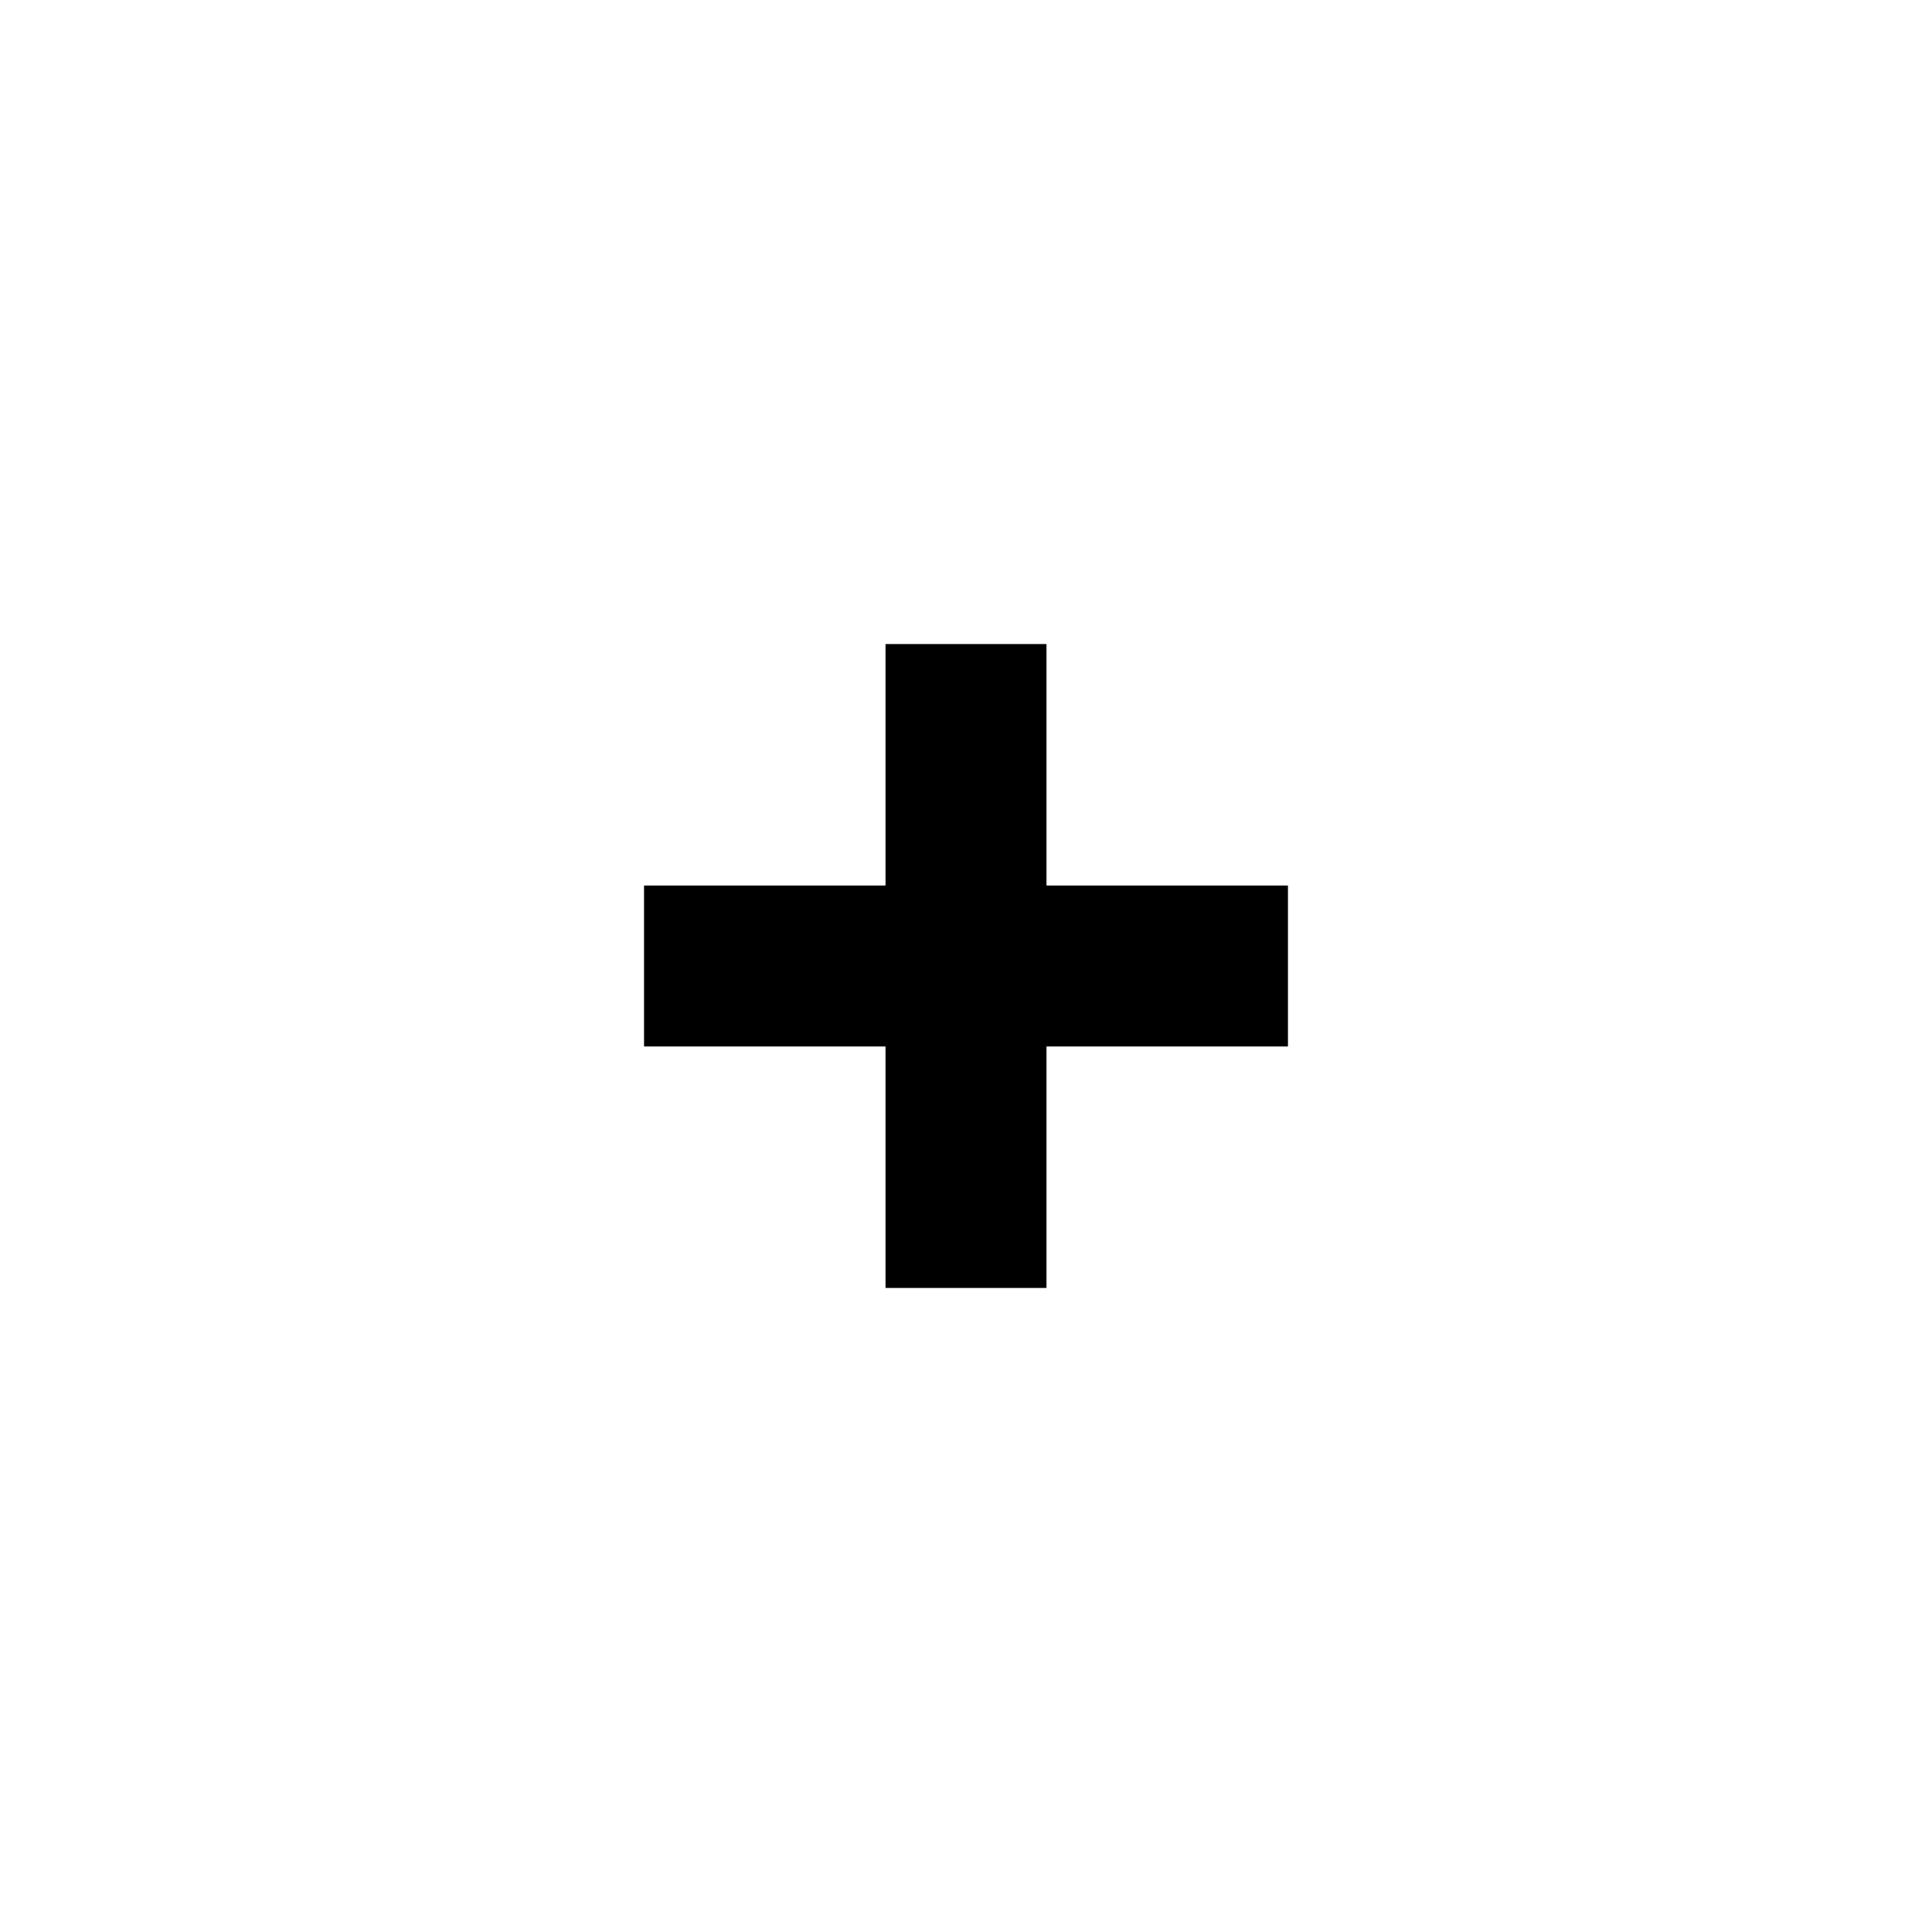
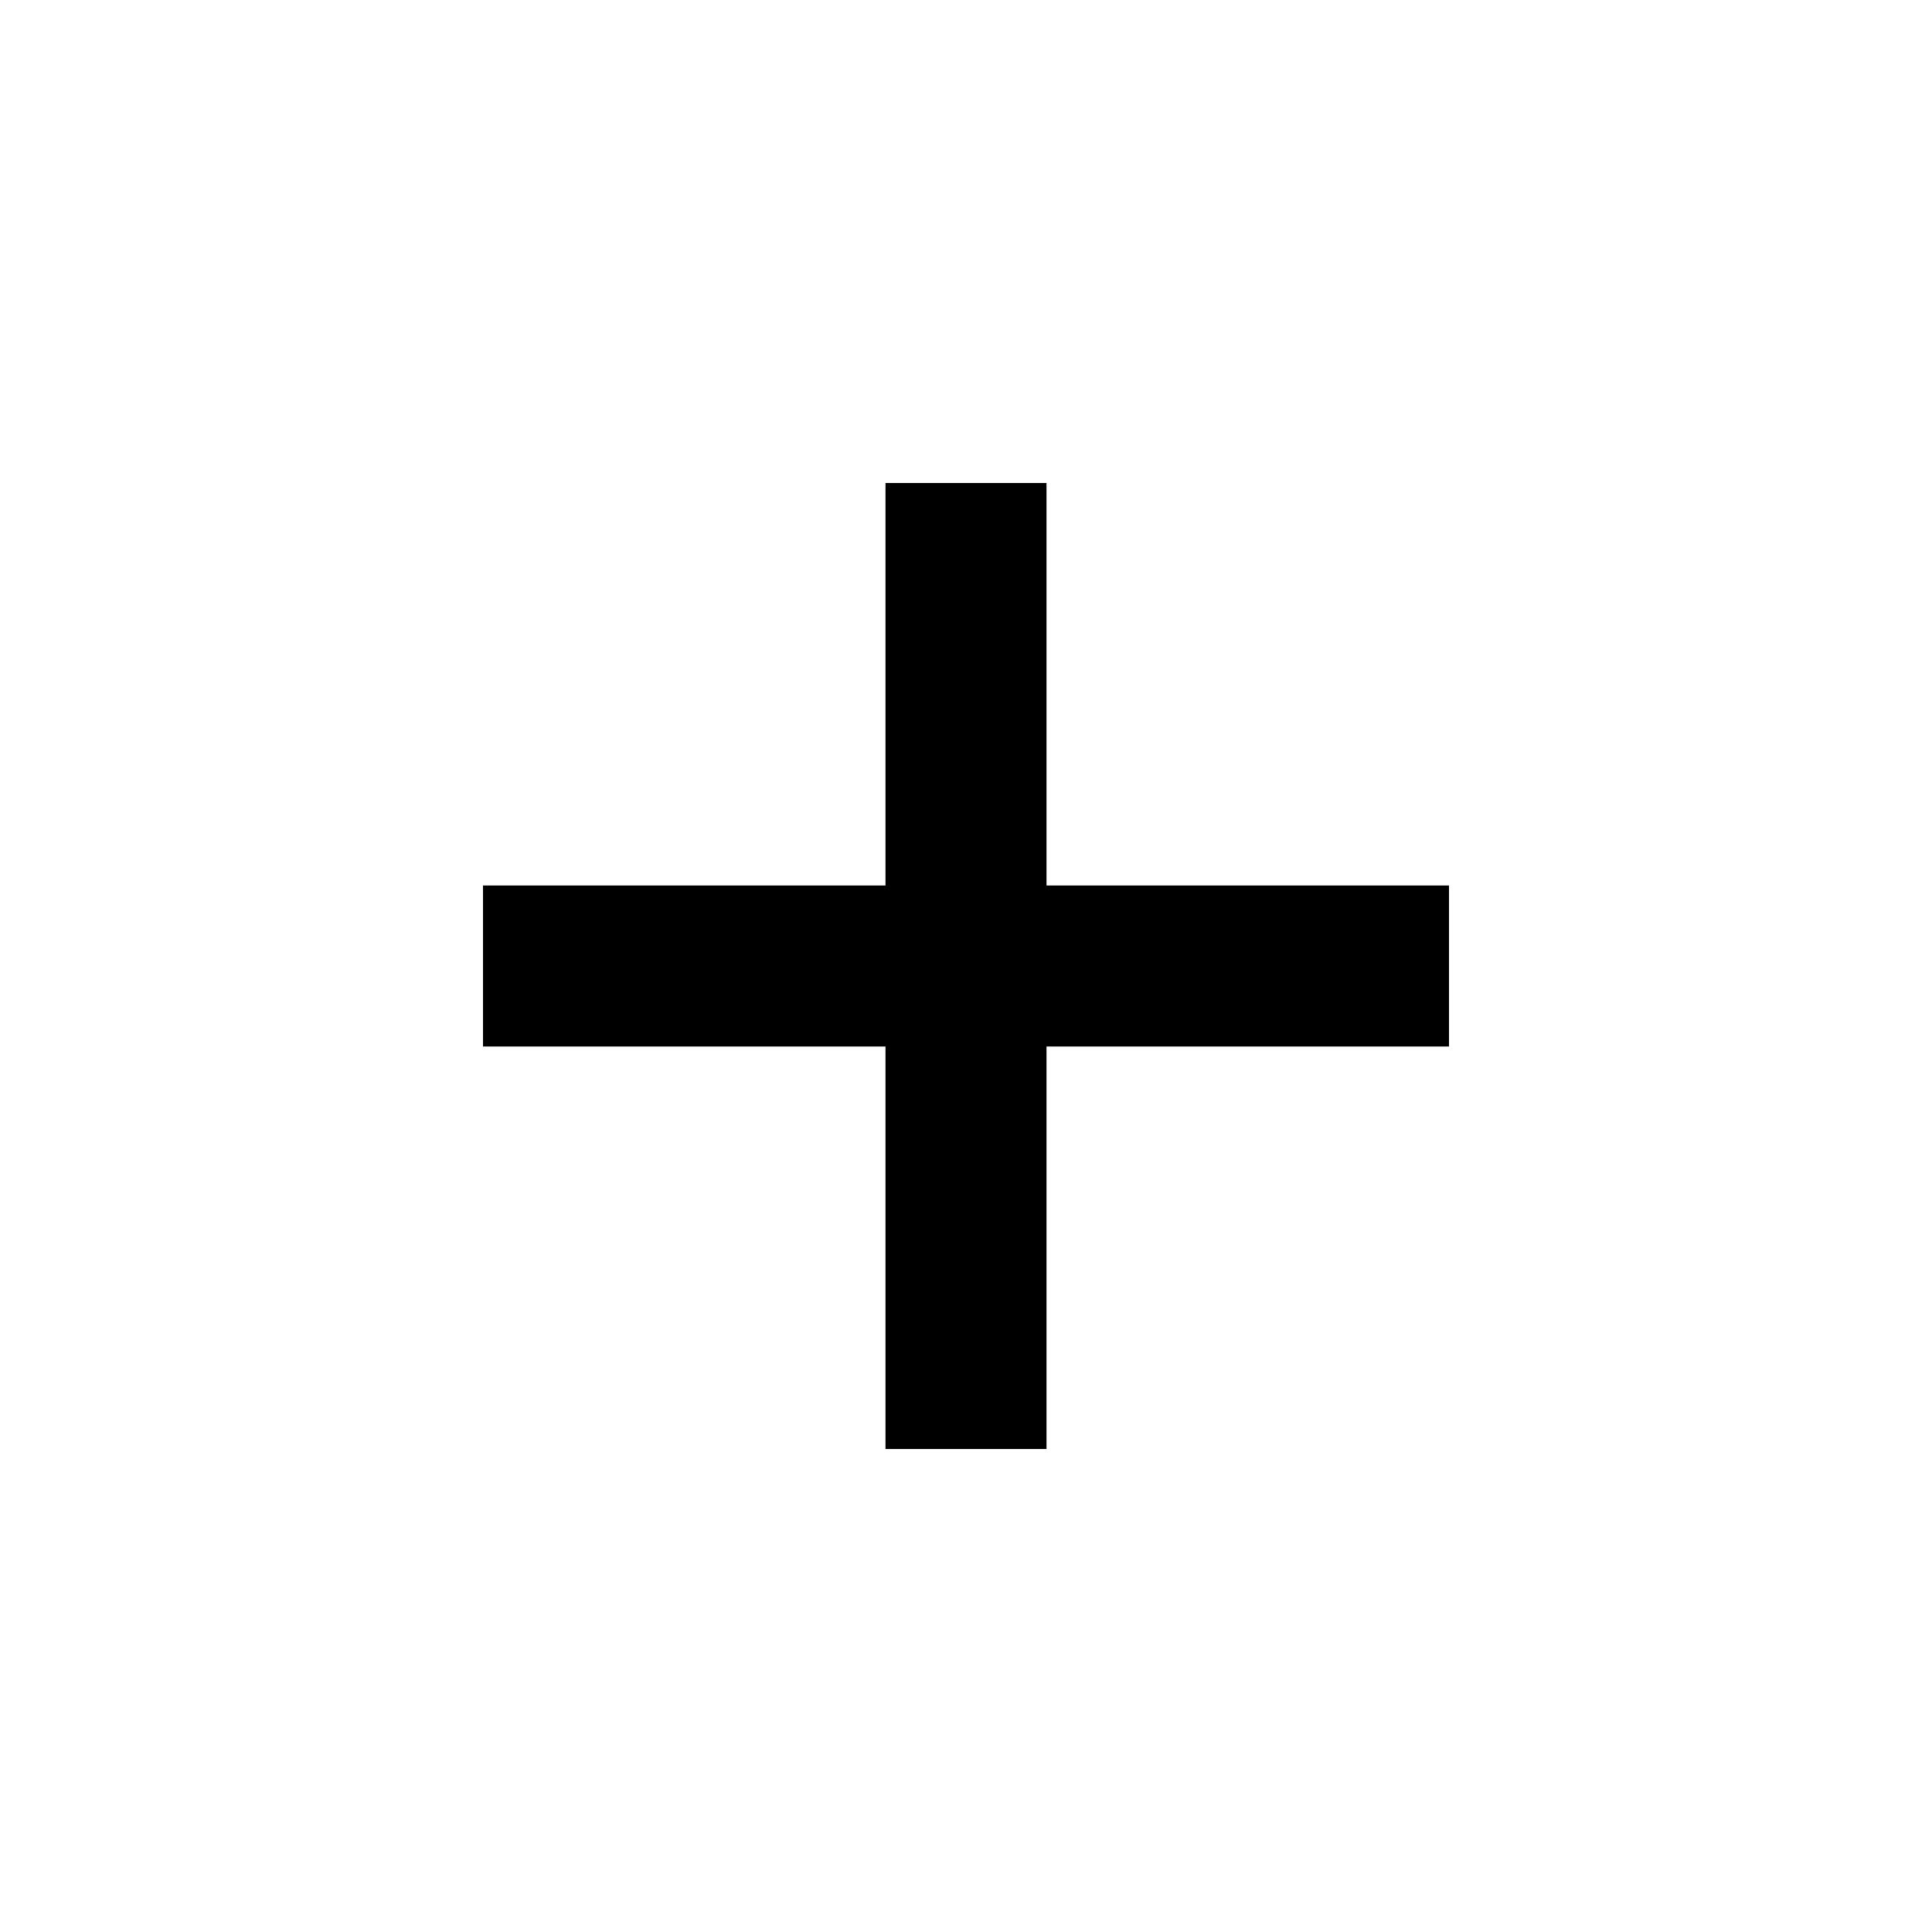
<svg xmlns="http://www.w3.org/2000/svg" width="24" height="24" viewBox="0 0 24 24">
  <g id="add">
-     <path id="plus" d="M13 8h-2v3H8v2h3v3h2v-3h3v-2h-3z" />
+     <path id="plus" d="M13 6h-2v5H6v2h5v5h2v-5h5v-2h-5z" />
  </g>
</svg>
